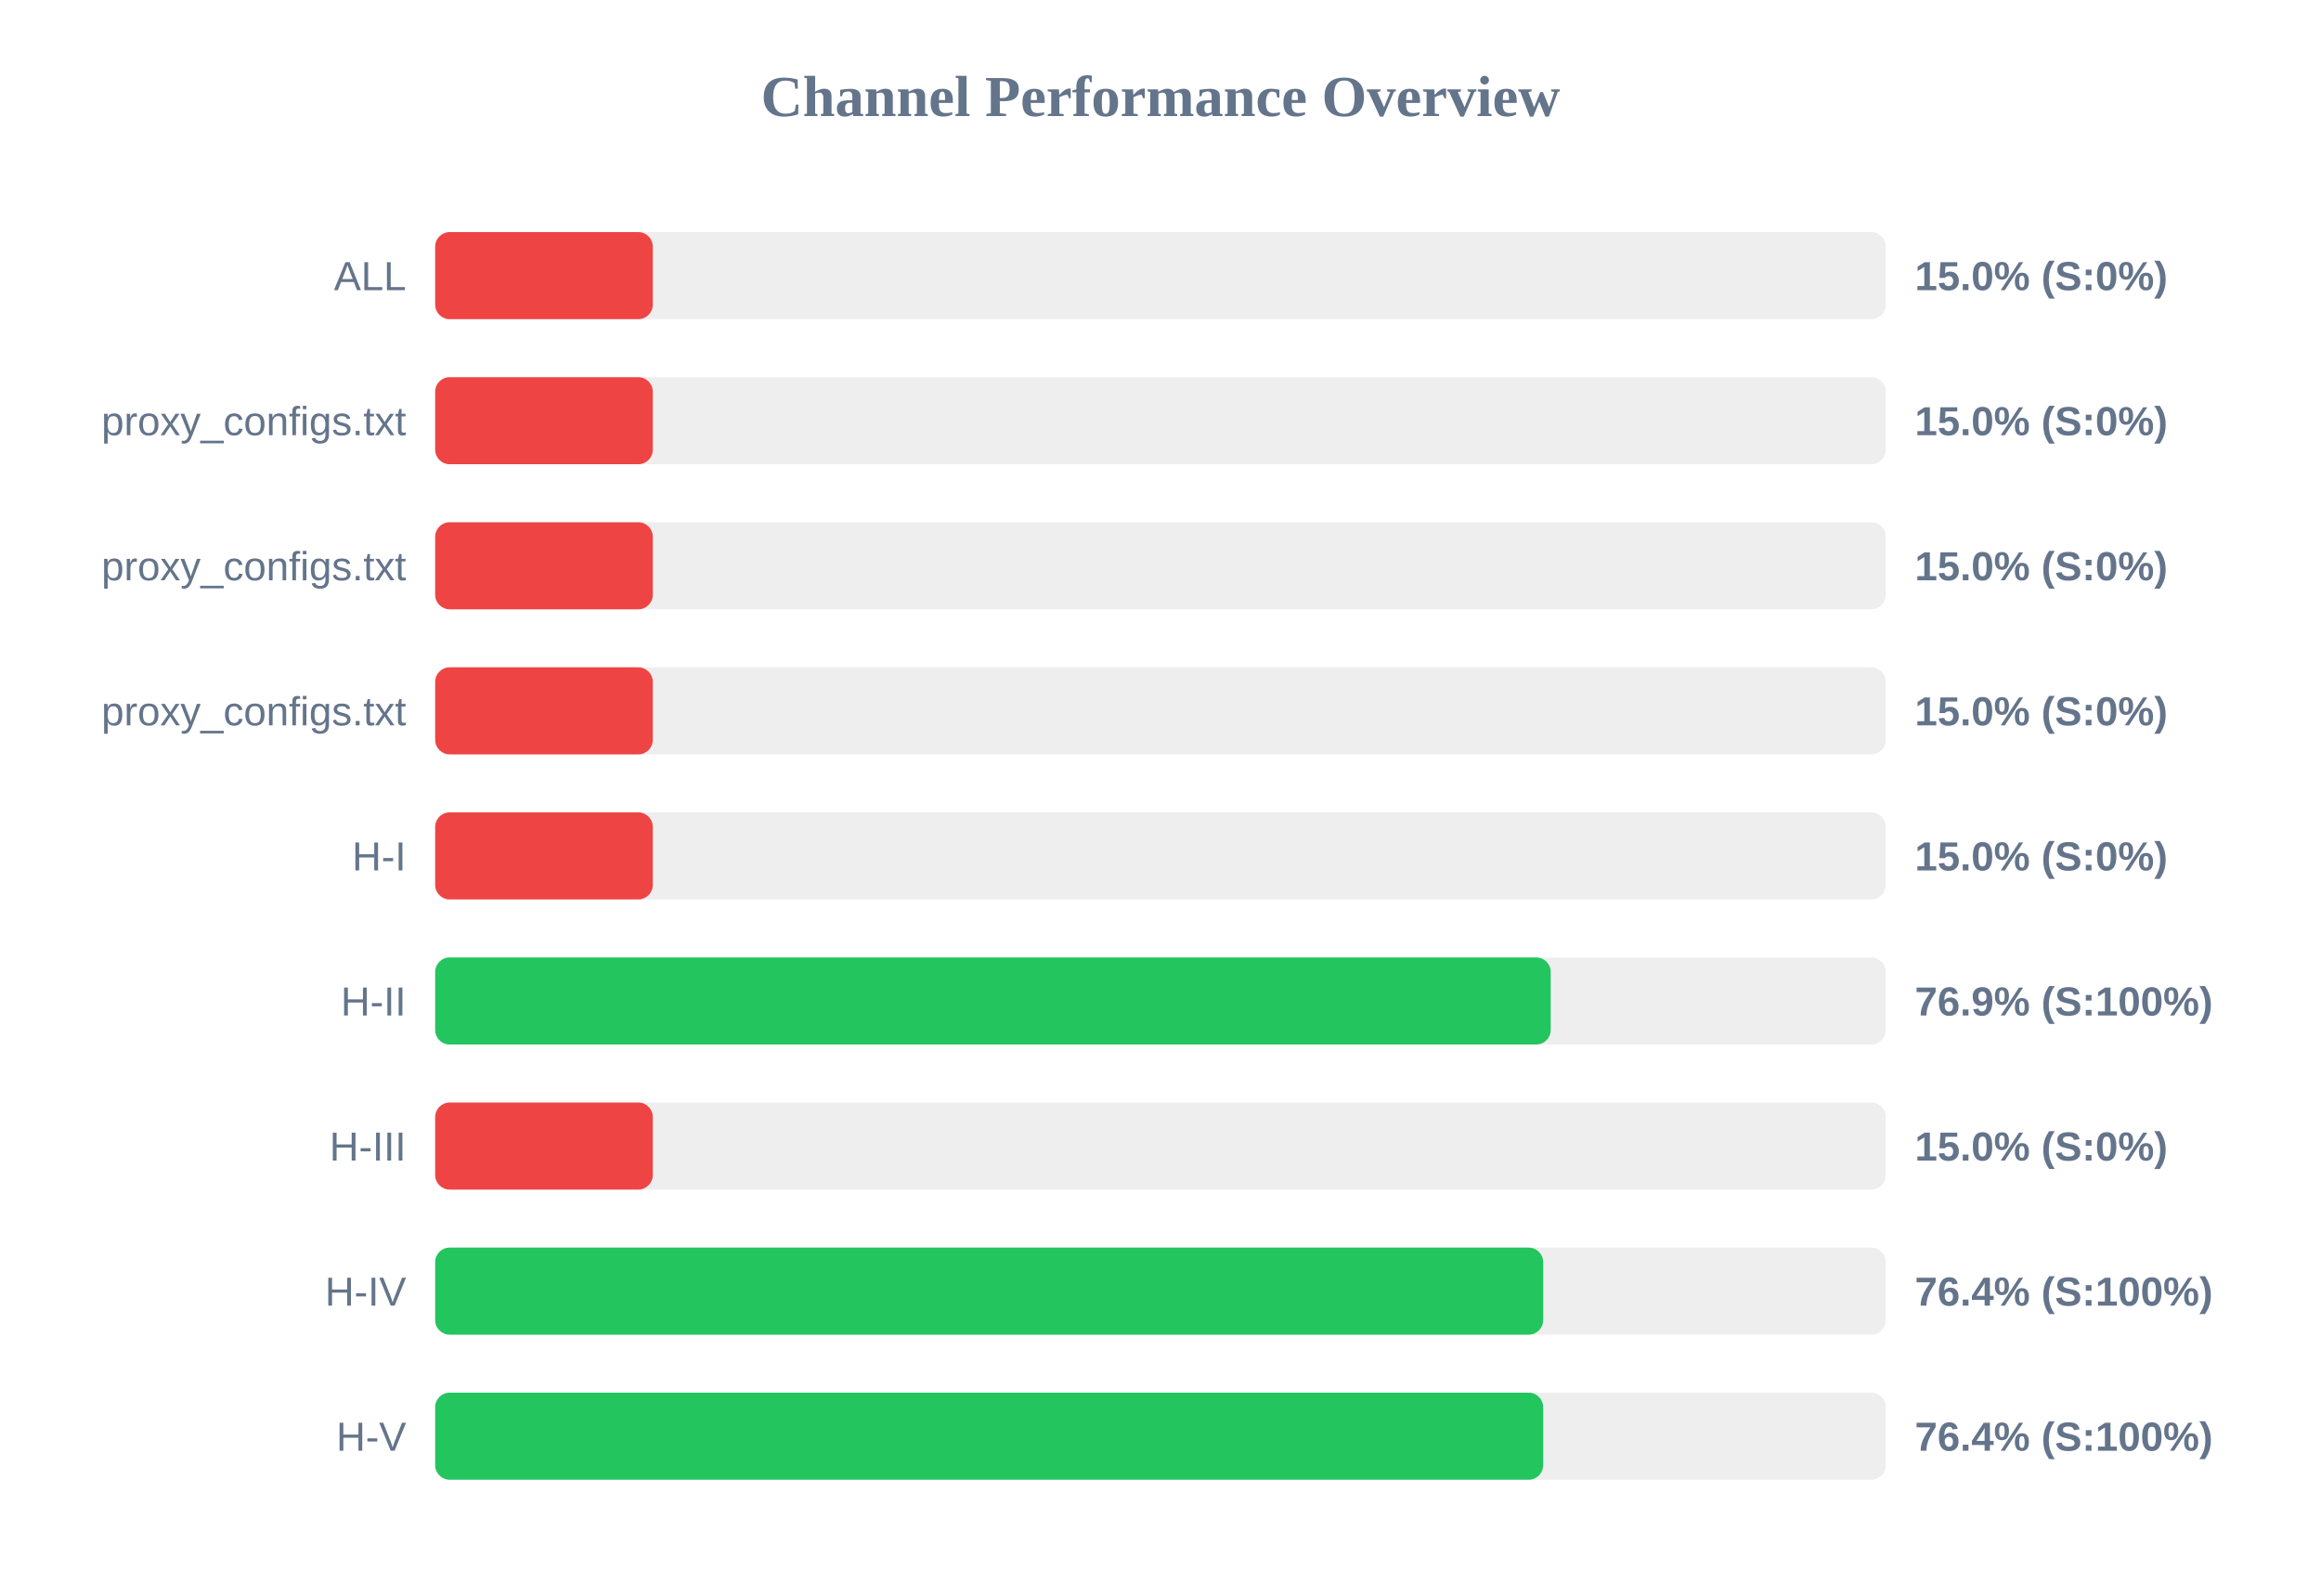
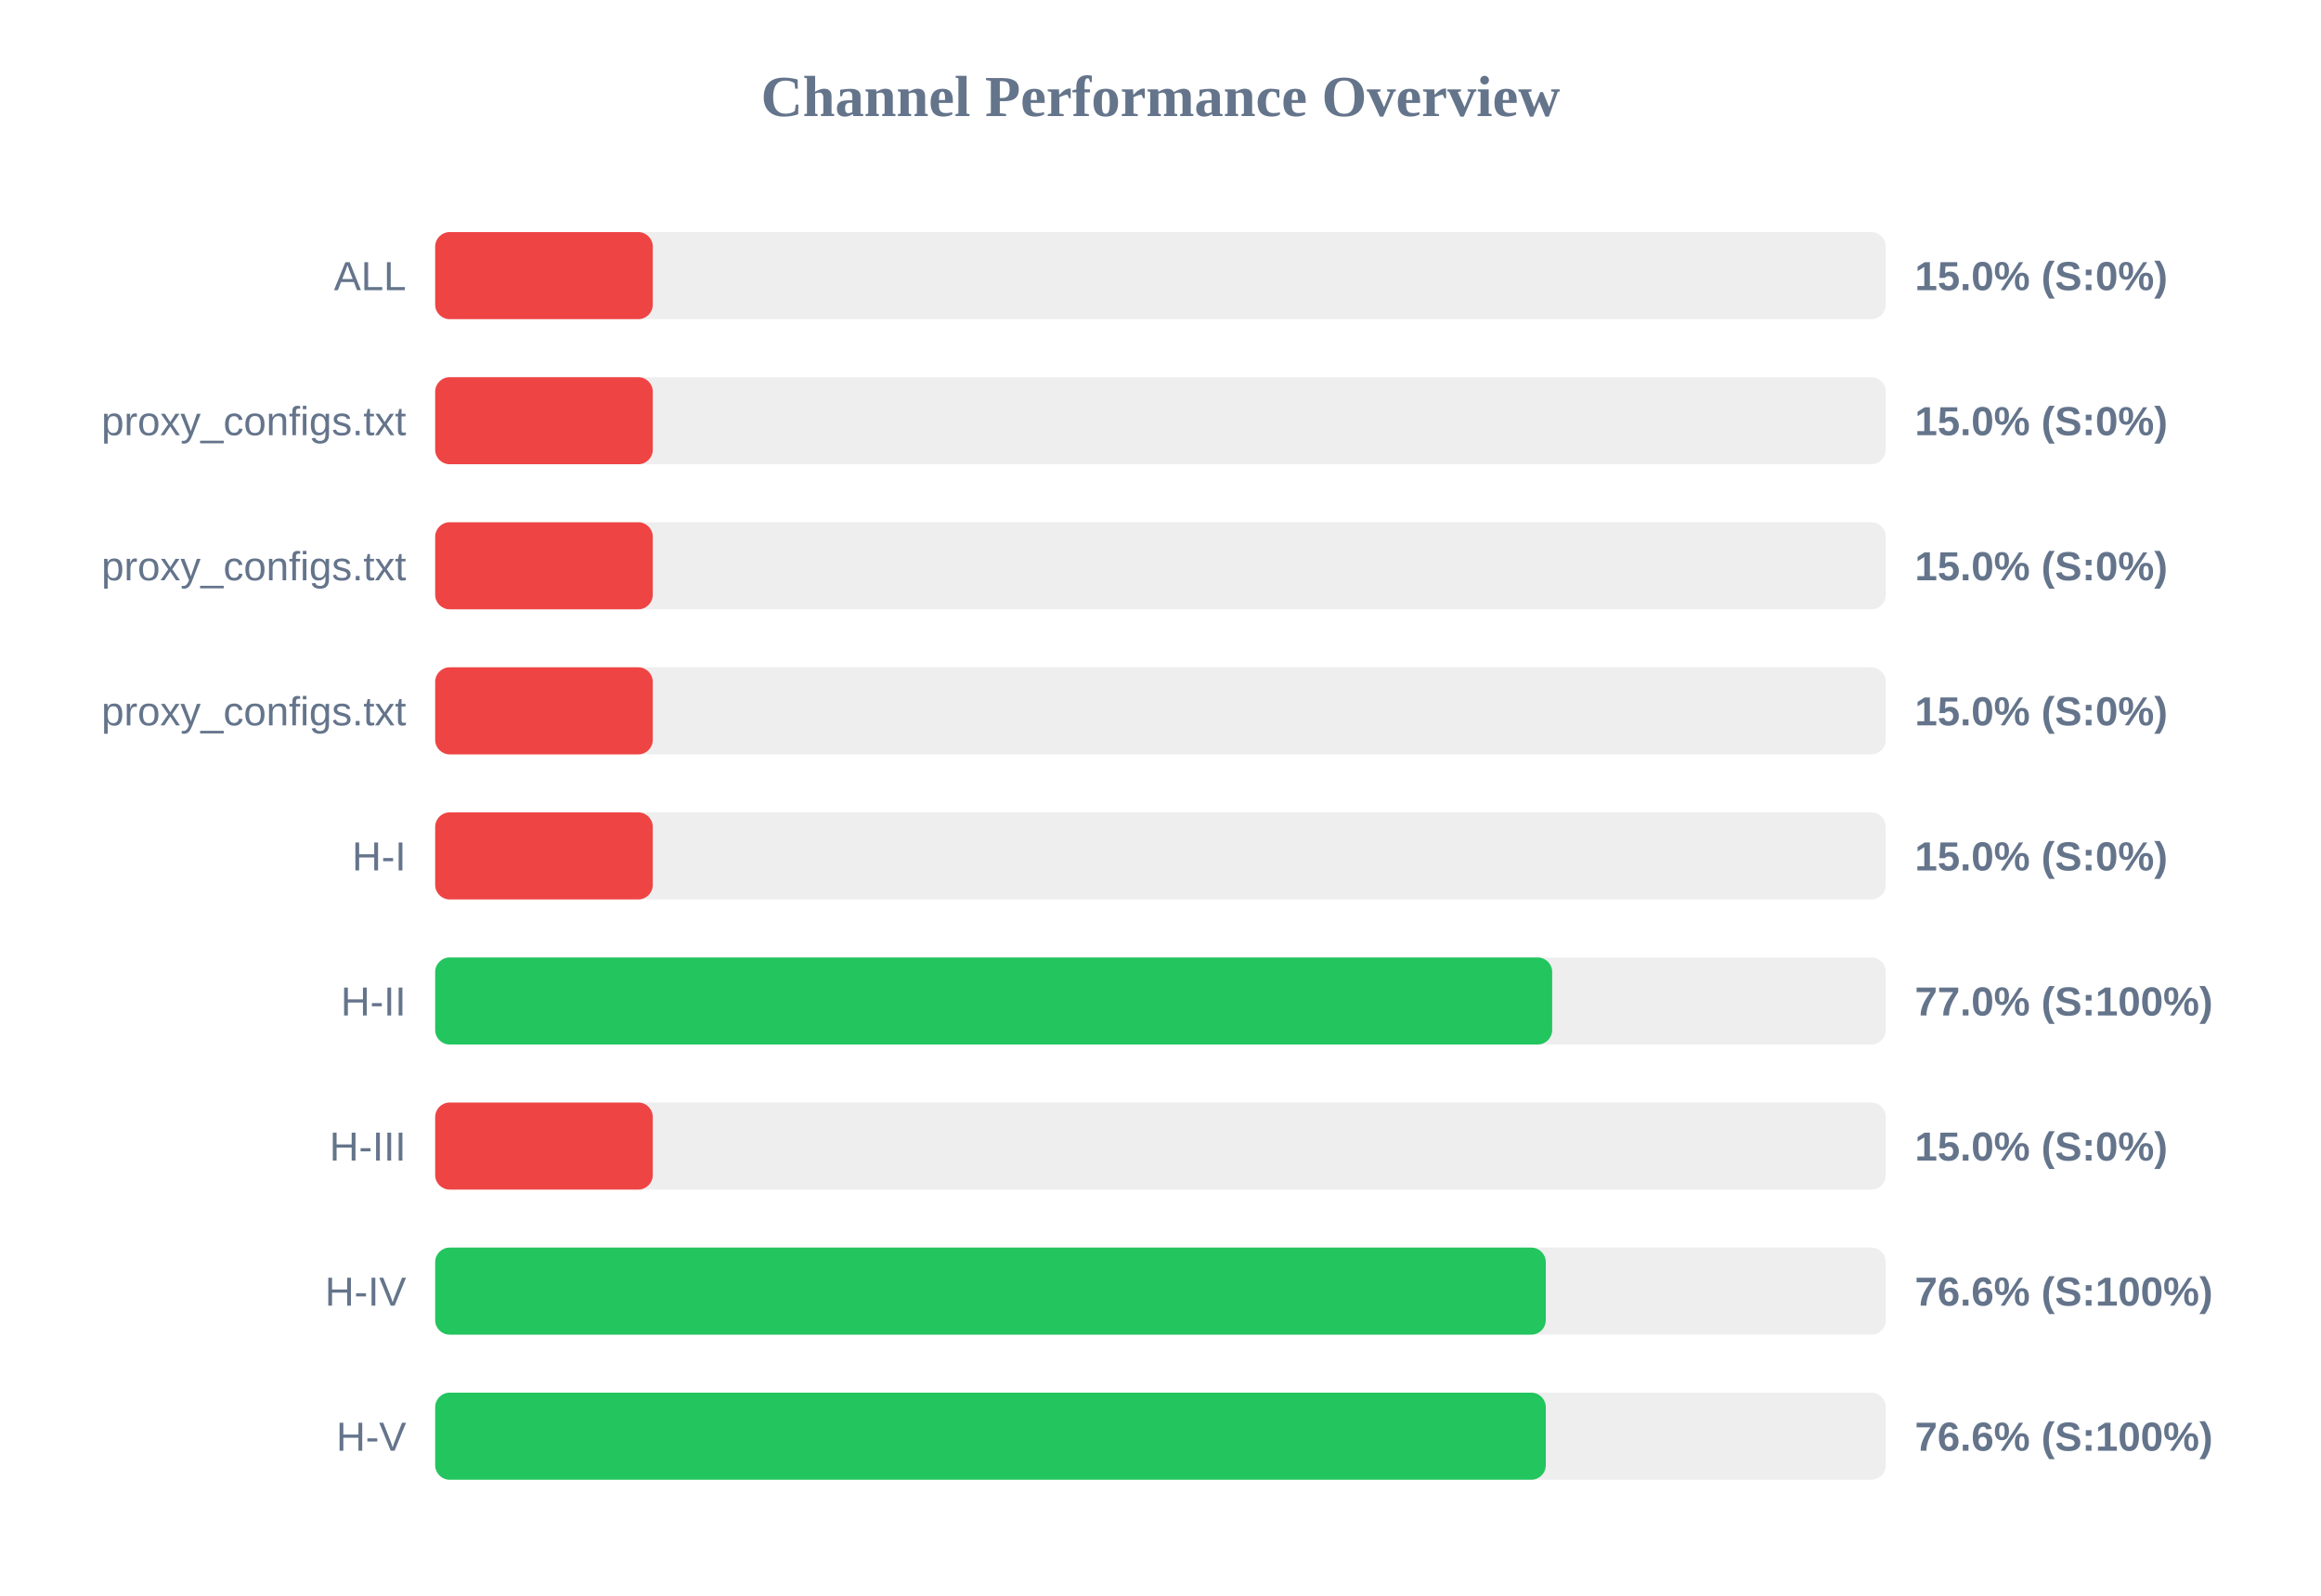
<svg xmlns="http://www.w3.org/2000/svg" width="800" height="550" version="1.1">
  <style>
        .row { font: 14px Arial; fill: #64748b; }
        .score { font: bold 14px Arial; fill: #64748b; }
    </style>
  <text x="400" y="40" text-anchor="middle" font-size="20px" font-weight="bold" fill="#64748b">Channel Performance Overview</text>
  <rect x="150" y="80" width="500" height="30" fill="#eee" rx="5" />
  <rect x="150" y="80" width="75.0" height="30" fill="#ef4444" rx="5" />
  <text x="140" y="100" text-anchor="end" class="row">ALL</text>
  <text x="660" y="100" text-anchor="start" class="score">15.0% (S:0%)</text>
  <rect x="150" y="130" width="500" height="30" fill="#eee" rx="5" />
  <rect x="150" y="130" width="75.0" height="30" fill="#ef4444" rx="5" />
  <text x="140" y="150" text-anchor="end" class="row">proxy_configs.txt</text>
  <text x="660" y="150" text-anchor="start" class="score">15.0% (S:0%)</text>
  <rect x="150" y="180" width="500" height="30" fill="#eee" rx="5" />
  <rect x="150" y="180" width="75.0" height="30" fill="#ef4444" rx="5" />
  <text x="140" y="200" text-anchor="end" class="row">proxy_configs.txt</text>
  <text x="660" y="200" text-anchor="start" class="score">15.0% (S:0%)</text>
  <rect x="150" y="230" width="500" height="30" fill="#eee" rx="5" />
  <rect x="150" y="230" width="75.0" height="30" fill="#ef4444" rx="5" />
  <text x="140" y="250" text-anchor="end" class="row">proxy_configs.txt</text>
  <text x="660" y="250" text-anchor="start" class="score">15.0% (S:0%)</text>
  <rect x="150" y="280" width="500" height="30" fill="#eee" rx="5" />
  <rect x="150" y="280" width="75.0" height="30" fill="#ef4444" rx="5" />
  <text x="140" y="300" text-anchor="end" class="row">H-I</text>
  <text x="660" y="300" text-anchor="start" class="score">15.0% (S:0%)</text>
  <rect x="150" y="330" width="500" height="30" fill="#eee" rx="5" />
-   <rect x="150" y="330" width="384.5" height="30" fill="#22c55e" rx="5" />
+   <rect x="150" y="330" width="385.0" height="30" fill="#22c55e" rx="5" />
  <text x="140" y="350" text-anchor="end" class="row">H-II</text>
-   <text x="660" y="350" text-anchor="start" class="score">76.9% (S:100%)</text>
+   <text x="660" y="350" text-anchor="start" class="score">77.0% (S:100%)</text>
  <rect x="150" y="380" width="500" height="30" fill="#eee" rx="5" />
  <rect x="150" y="380" width="75.0" height="30" fill="#ef4444" rx="5" />
  <text x="140" y="400" text-anchor="end" class="row">H-III</text>
  <text x="660" y="400" text-anchor="start" class="score">15.0% (S:0%)</text>
  <rect x="150" y="430" width="500" height="30" fill="#eee" rx="5" />
-   <rect x="150" y="430" width="381.9" height="30" fill="#22c55e" rx="5" />
+   <rect x="150" y="430" width="382.8" height="30" fill="#22c55e" rx="5" />
  <text x="140" y="450" text-anchor="end" class="row">H-IV</text>
-   <text x="660" y="450" text-anchor="start" class="score">76.4% (S:100%)</text>
+   <text x="660" y="450" text-anchor="start" class="score">76.6% (S:100%)</text>
  <rect x="150" y="480" width="500" height="30" fill="#eee" rx="5" />
-   <rect x="150" y="480" width="381.9" height="30" fill="#22c55e" rx="5" />
+   <rect x="150" y="480" width="382.8" height="30" fill="#22c55e" rx="5" />
  <text x="140" y="500" text-anchor="end" class="row">H-V</text>
-   <text x="660" y="500" text-anchor="start" class="score">76.4% (S:100%)</text>
+   <text x="660" y="500" text-anchor="start" class="score">76.6% (S:100%)</text>
</svg>
